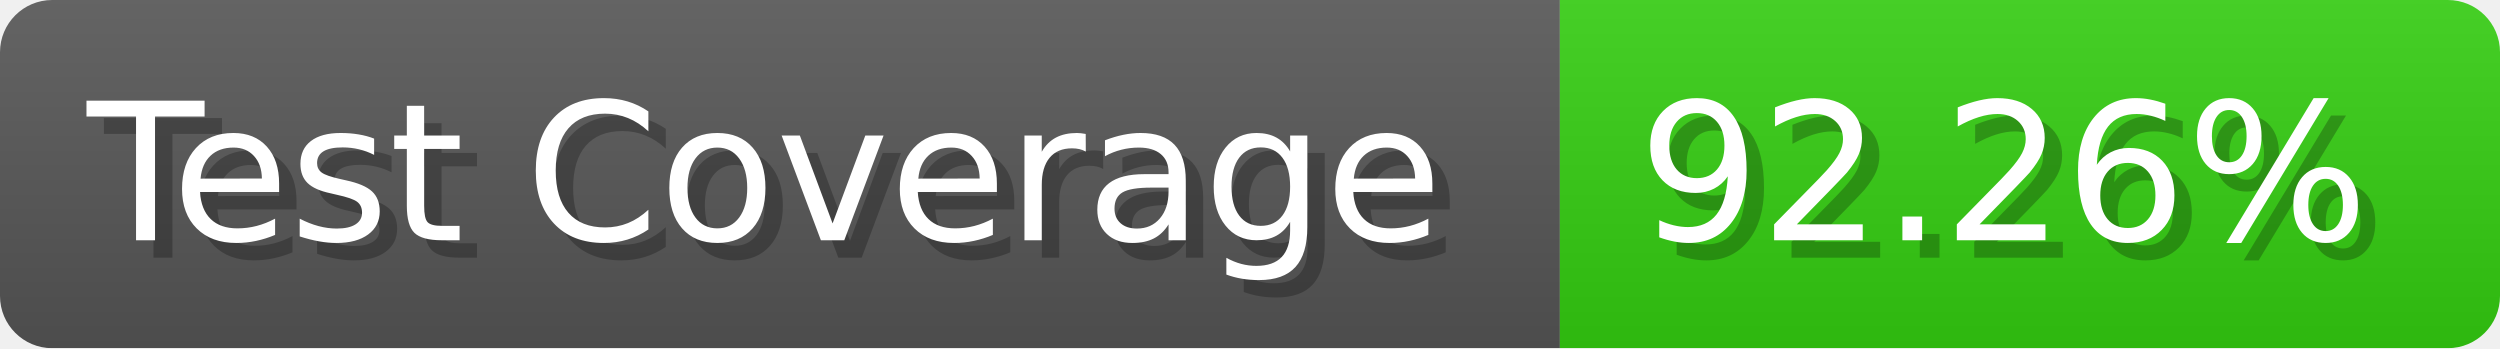
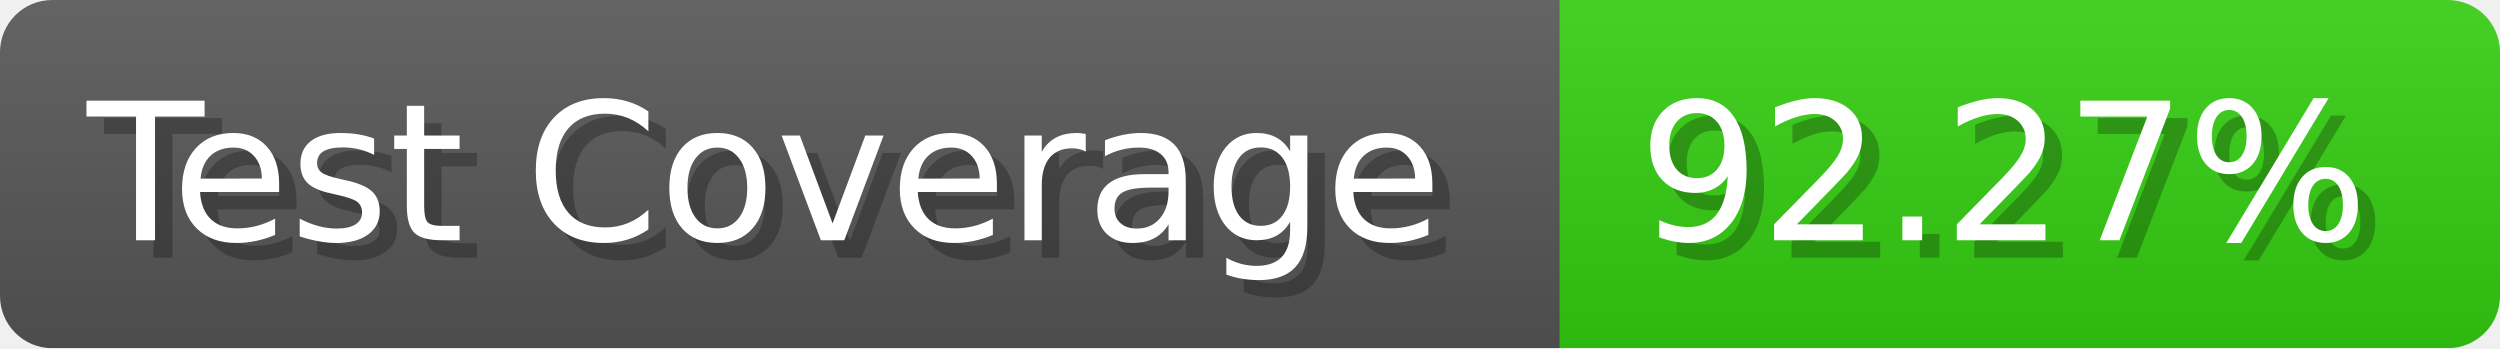
- <svg xmlns="http://www.w3.org/2000/svg" width="143.6" height="20" viewBox="0 0 1436 200" role="img" aria-label="Test Coverage: 92.26%">
+ <svg xmlns="http://www.w3.org/2000/svg" width="143.6" height="20" viewBox="0 0 1436 200" role="img" aria-label="Test Coverage: 92.27%">
  <linearGradient id="a" x2="0" y2="100%">
    <stop offset="0" stop-opacity=".1" stop-color="#EEE" />
    <stop offset="1" stop-opacity=".1" />
  </linearGradient>
  <mask id="m">
    <rect width="1436" height="200" rx="30" fill="#FFF" />
  </mask>
  <g mask="url(#m)">
    <rect width="896" height="200" fill="#555" />
    <rect width="540" height="200" fill="#3C1" x="896" />
    <rect width="1436" height="200" fill="url(#a)" />
  </g>
  <g aria-hidden="true" fill="#fff" text-anchor="start" font-family="Verdana,DejaVu Sans,sans-serif" font-size="110">
    <text x="60" y="148" textLength="796" fill="#000" opacity="0.25">Test Coverage</text>
    <text x="50" y="138" textLength="796">Test Coverage</text>
-     <text x="951" y="148" textLength="440" fill="#000" opacity="0.25">92.26%</text>
-     <text x="941" y="138" textLength="440">92.26%</text>
+     <text x="951" y="148" textLength="440" fill="#000" opacity="0.25">92.27%</text>
+     <text x="941" y="138" textLength="440">92.27%</text>
  </g>
</svg>
